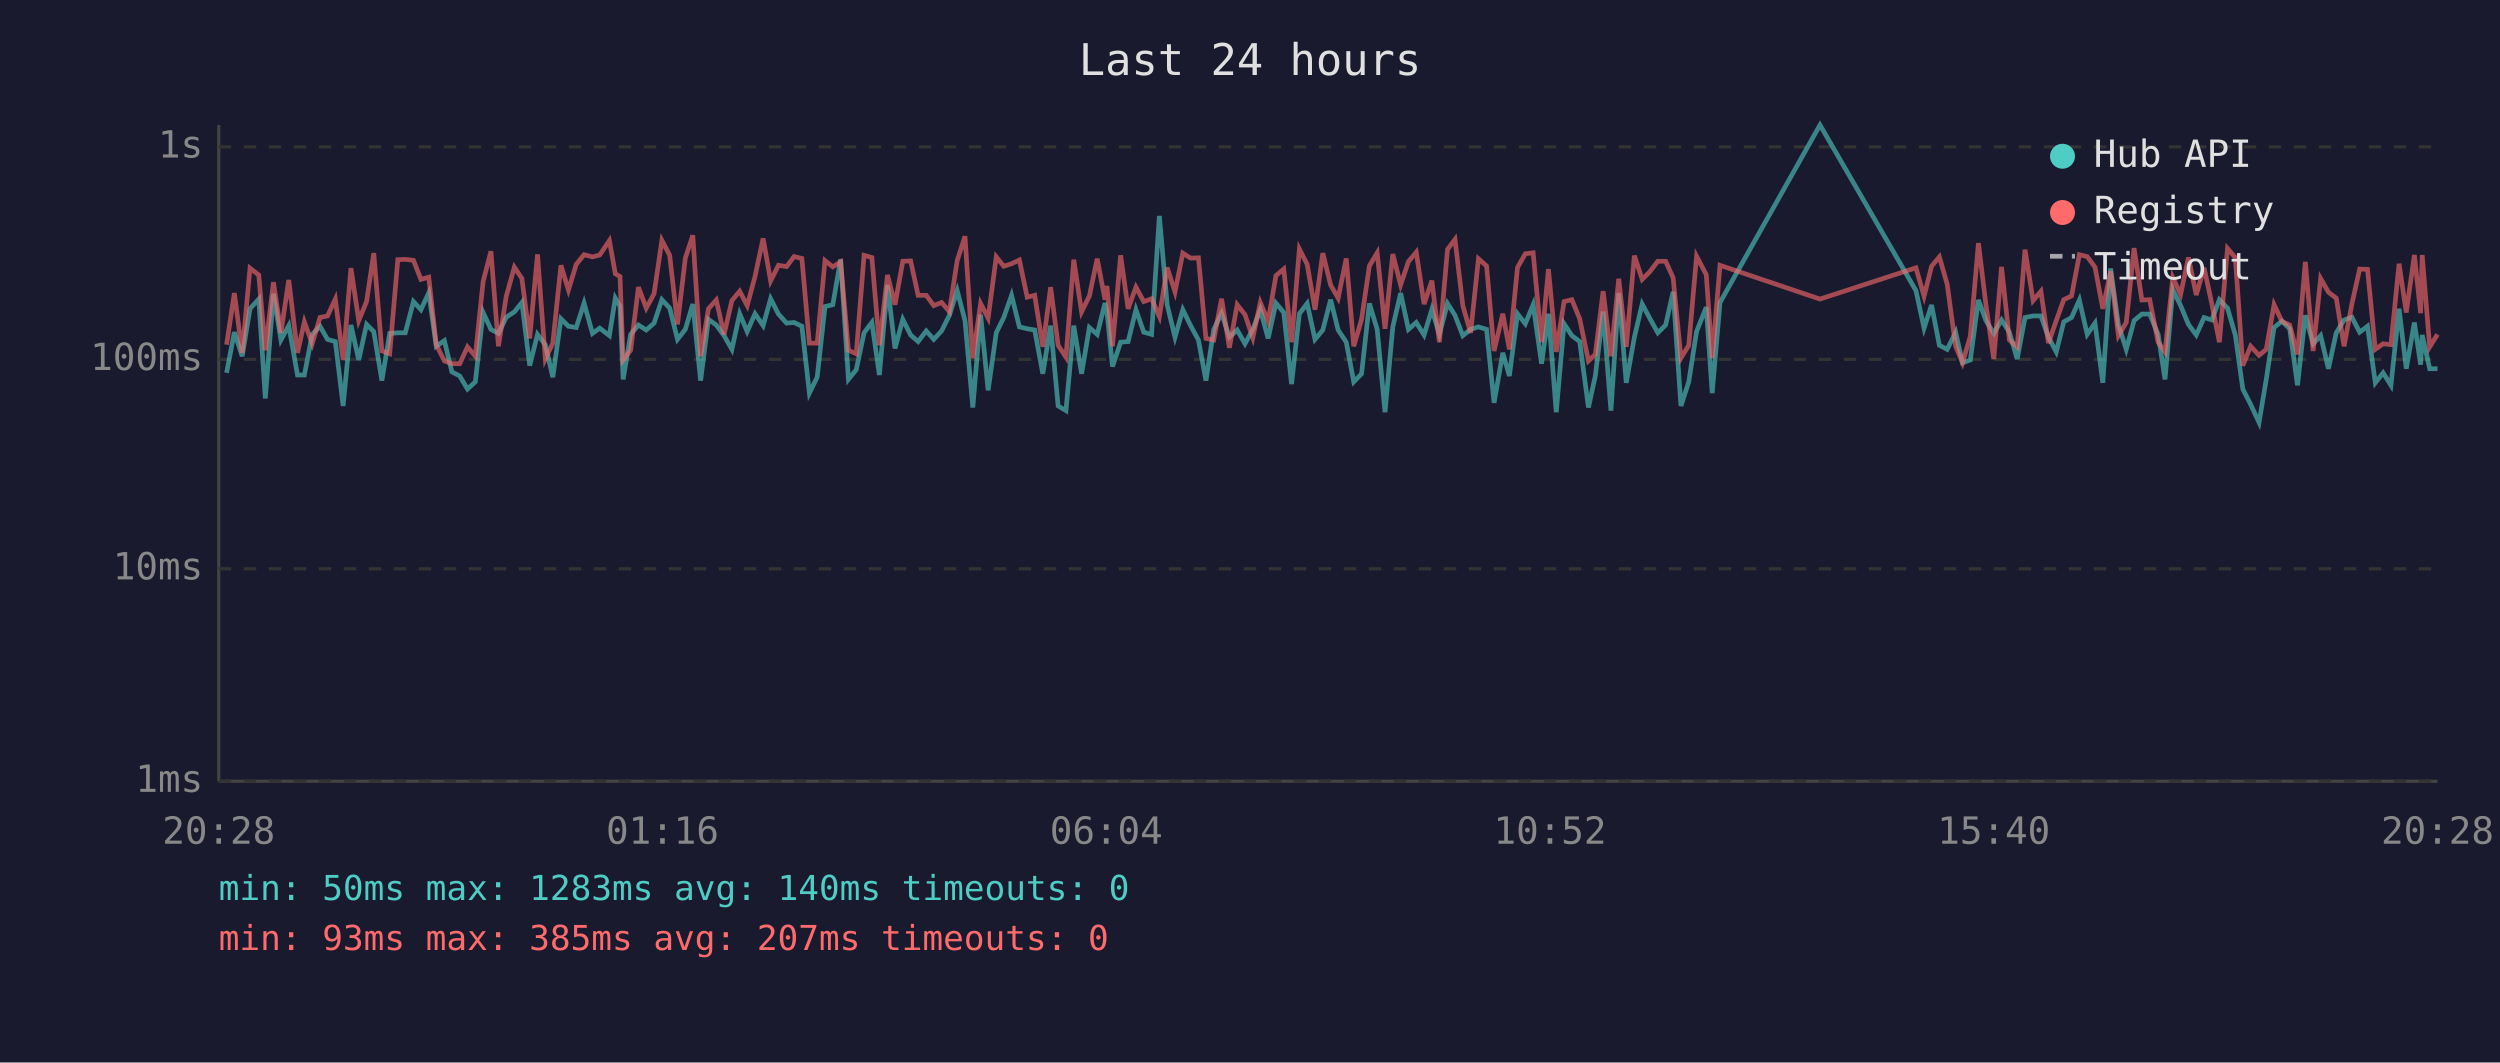
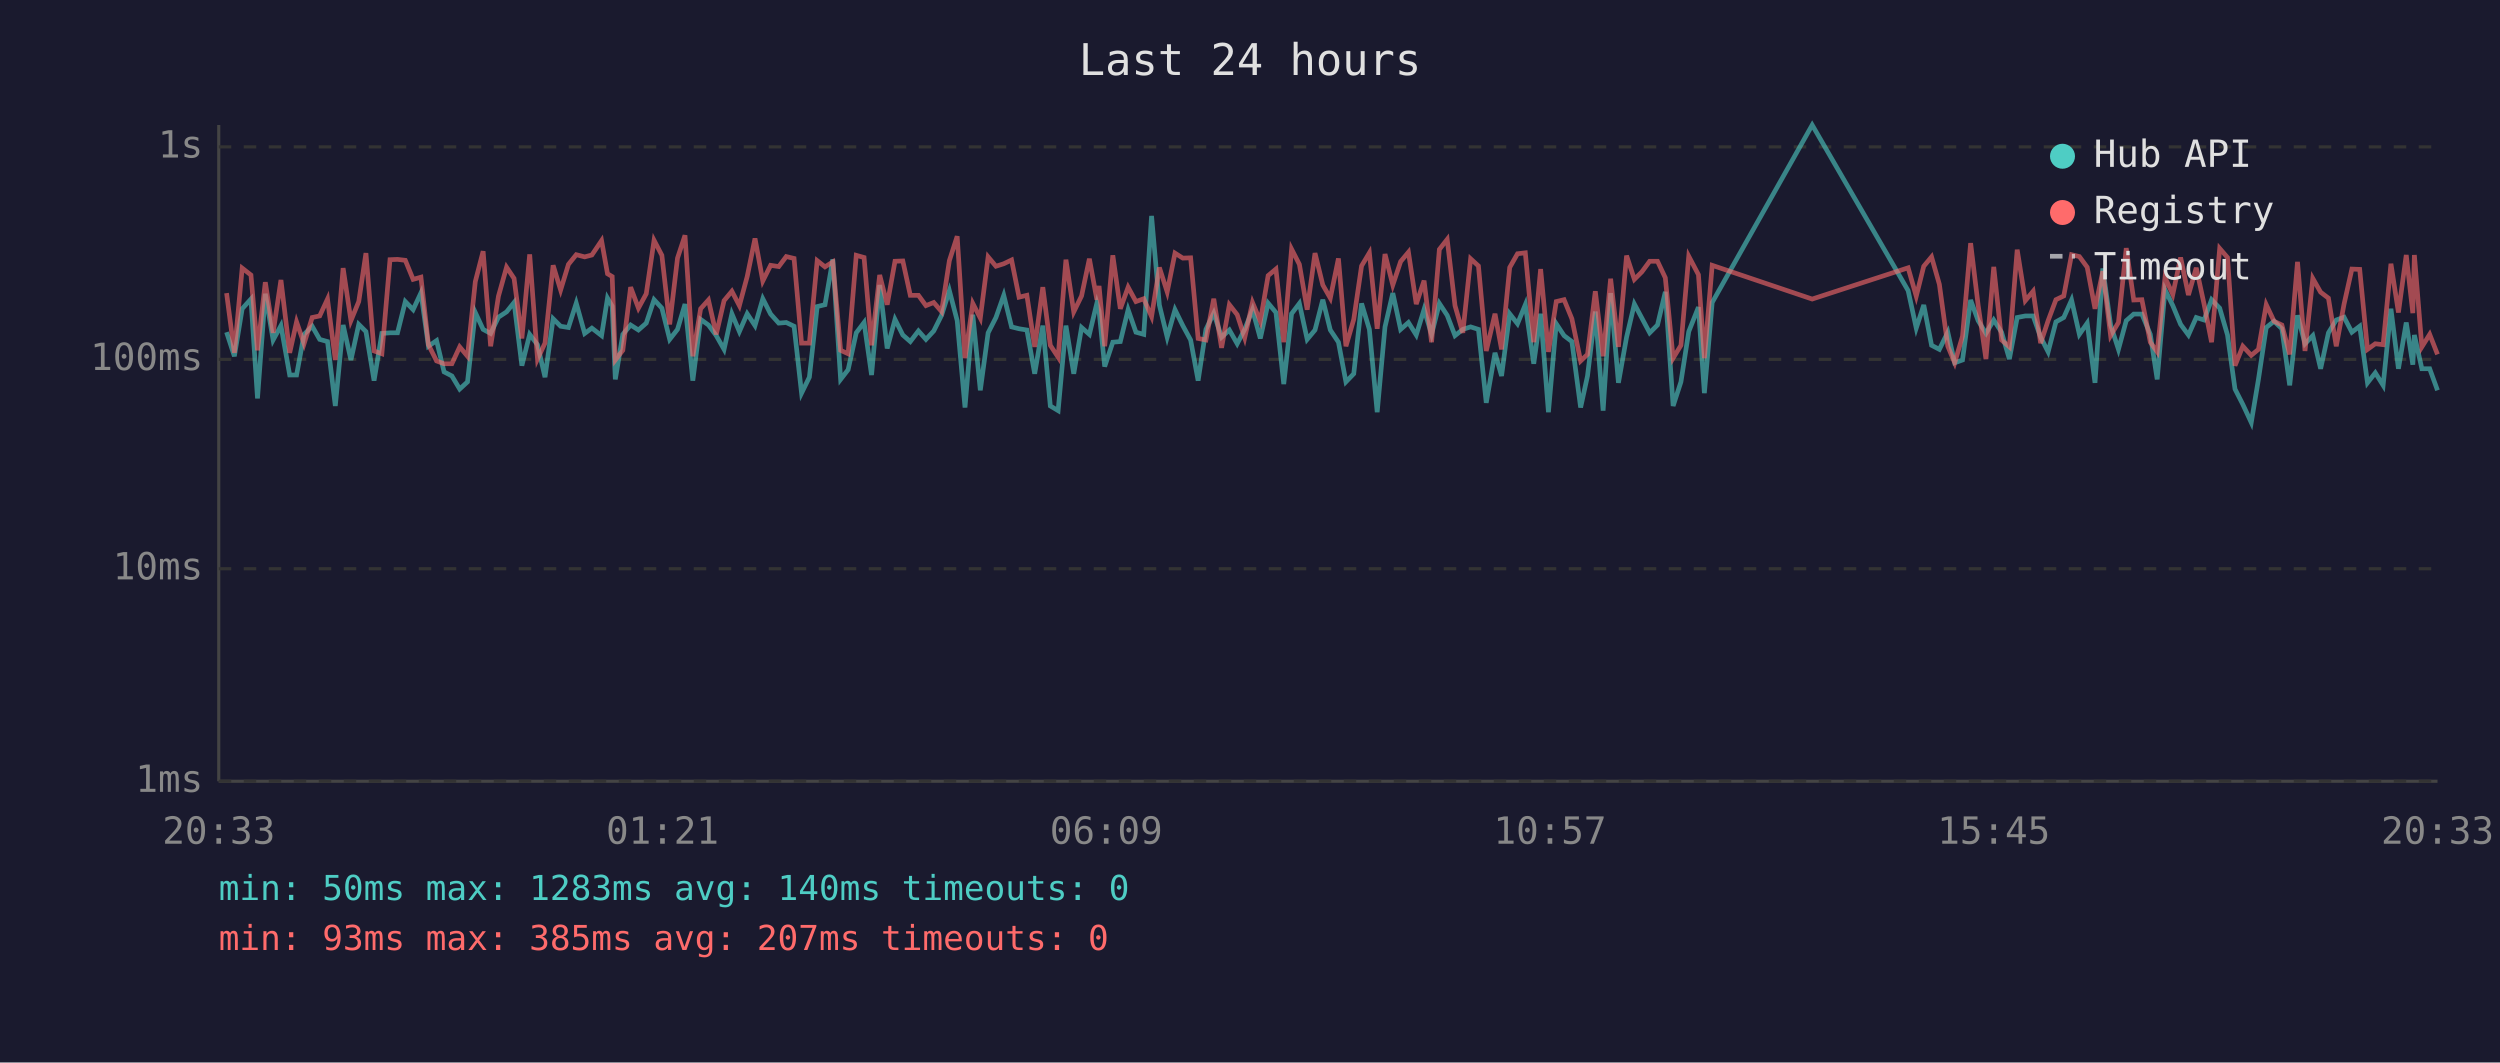
<svg xmlns="http://www.w3.org/2000/svg" viewBox="0 0 800 340" font-family="monospace" font-size="12">
  <rect width="800" height="340" fill="#1a1a2e" />
  <text x="400" y="24" fill="#e0e0e0" font-size="14" text-anchor="middle">Last 24 hours</text>
  <line x1="70" y1="40" x2="70" y2="250" stroke="#444" stroke-width="1" />
  <line x1="70" y1="250" x2="780" y2="250" stroke="#444" stroke-width="1" />
  <line x1="70" y1="250" x2="780" y2="250" stroke="#333" stroke-width="1" stroke-dasharray="4" />
  <text x="65" y="250" fill="#888" text-anchor="end" dominant-baseline="middle">1ms</text>
  <line x1="70" y1="182" x2="780" y2="182" stroke="#333" stroke-width="1" stroke-dasharray="4" />
  <text x="65" y="182" fill="#888" text-anchor="end" dominant-baseline="middle">10ms</text>
  <line x1="70" y1="115" x2="780" y2="115" stroke="#333" stroke-width="1" stroke-dasharray="4" />
  <text x="65" y="115" fill="#888" text-anchor="end" dominant-baseline="middle">100ms</text>
  <line x1="70" y1="47" x2="780" y2="47" stroke="#333" stroke-width="1" stroke-dasharray="4" />
  <text x="65" y="47" fill="#888" text-anchor="end" dominant-baseline="middle">1s</text>
-   <text x="70" y="270" fill="#888" text-anchor="middle">20:28</text>
-   <text x="212" y="270" fill="#888" text-anchor="middle">01:16</text>
-   <text x="354" y="270" fill="#888" text-anchor="middle">06:04</text>
-   <text x="496" y="270" fill="#888" text-anchor="middle">10:52</text>
-   <text x="638" y="270" fill="#888" text-anchor="middle">15:40</text>
-   <text x="780" y="270" fill="#888" text-anchor="middle">20:28</text>
-   <polyline points="72.5,119.3 75.0,106.3 77.5,114.0 80.0,98.8 82.8,95.7 84.9,127.5 87.5,94.0 89.9,108.8 92.4,104.2 95.2,120.0 97.4,120.0 99.9,107.0 102.4,104.4 104.8,108.6 107.3,109.3 109.8,129.9 112.3,104.0 114.8,115.2 117.3,103.8 119.6,106.1 122.2,121.8 124.7,106.7 127.3,106.5 129.7,106.5 132.3,96.5 134.7,99.1 137.2,93.7 139.6,110.8 142.2,109.0 144.6,119.0 147.1,120.3 149.6,124.5 152.1,122.2 154.6,100.0 157.1,105.4 159.5,106.7 162.0,101.5 164.6,99.8 167.0,96.8 169.5,117.0 172.0,107.0 174.5,110.3 176.9,120.7 179.5,102.0 181.9,104.4 184.4,104.8 186.9,97.0 189.6,106.7 191.9,105.0 195.0,107.4 196.9,95.4 198.4,98.0 199.4,121.4 201.8,107.0 204.3,104.0 206.8,105.6 209.3,103.4 211.8,95.9 214.3,98.6 216.8,108.6 219.3,105.4 221.7,97.3 224.2,121.8 226.7,102.2 229.2,104.0 231.7,107.4 234.2,111.8 236.7,100.4 239.1,106.1 241.6,100.4 244.2,104.2 246.6,95.6 249.1,100.5 251.7,103.4 254.1,103.2 256.6,104.4 259.0,125.8 261.5,120.7 264.0,98.1 266.5,97.5 269.0,83.0 271.5,121.4 274.0,118.3 276.5,106.5 279.0,103.2 281.4,120.0 284.0,91.2 286.4,111.5 288.9,102.2 291.4,107.2 293.8,109.3 296.4,105.9 298.8,108.6 301.3,105.9 303.8,100.9 306.3,93.0 308.8,102.6 311.3,130.4 313.8,100.7 316.2,124.9 318.8,106.5 321.2,101.6 323.7,94.5 326.2,104.6 328.7,105.2 331.1,105.6 333.7,119.6 336.2,104.2 338.6,129.9 341.1,131.4 343.6,104.2 346.1,119.6 348.6,104.8 351.1,107.0 353.6,97.0 354.2,99.5 356.0,117.3 358.6,109.5 361.0,109.3 363.5,99.1 366.0,106.3 368.5,107.0 371.0,69.1 373.5,97.6 376.0,107.9 378.5,99.1 381.0,104.2 383.5,108.8 385.9,121.8 388.4,105.4 390.9,100.2 393.4,107.9 395.9,105.6 398.4,110.0 400.9,105.4 403.3,99.1 405.8,108.3 408.3,97.0 410.8,100.0 413.3,122.9 415.8,100.4 418.3,97.1 420.8,108.6 423.3,105.6 425.8,95.9 428.2,105.6 430.8,109.5 433.2,122.2 435.7,119.6 438.2,97.1 440.7,105.4 443.2,131.9 445.7,104.6 448.2,93.8 450.7,105.4 453.2,103.2 455.7,107.2 458.2,99.0 460.6,107.0 463.2,97.1 465.6,100.9 468.1,107.4 470.6,105.4 473.1,104.6 475.7,105.4 478.1,128.9 480.9,112.9 483.0,120.3 485.6,100.4 488.1,103.6 490.6,97.5 493.3,116.4 495.5,100.4 498.0,131.9 500.5,103.6 503.0,107.4 505.5,109.3 508.3,130.4 510.5,120.3 513.0,99.7 515.5,131.4 518.0,93.8 520.4,122.5 523.0,107.9 525.5,97.3 527.9,101.8 530.5,106.5 533.0,104.0 535.4,93.4 537.9,129.9 540.4,122.2 542.9,106.1 546.0,98.3 547.9,125.8 550.4,96.8 582.4,40.0 613.1,93.0 615.7,105.0 618.1,97.6 620.6,110.5 623.1,111.8 625.8,106.3 628.0,116.1 630.5,115.2 633.1,96.0 635.5,102.6 638.0,106.7 640.5,102.4 643.0,106.3 645.5,114.9 648.0,101.6 650.6,101.1 653.1,101.1 655.5,107.9 658.0,112.6 660.4,103.0 662.9,101.6 665.4,96.0 667.9,107.0 670.4,103.4 672.9,122.5 675.4,85.9 677.9,104.0 680.4,111.8 682.9,102.6 685.4,100.5 687.9,100.5 690.6,107.0 692.8,121.4 695.3,92.7 697.8,97.8 700.3,103.8 702.8,107.2 705.3,101.6 707.8,102.4 710.2,95.9 712.8,98.6 715.3,107.2 717.7,124.5 720.2,129.4 722.9,135.2 725.2,121.4 727.7,104.8 730.2,102.8 732.7,105.2 735.2,123.3 737.7,100.9 740.2,110.0 742.6,107.4 745.1,118.0 747.6,106.5 750.1,102.4 752.6,101.5 755.1,106.3 757.6,104.4 760.1,122.5 762.6,119.3 765.1,123.3 767.7,98.8 770.0,118.0 772.6,103.2 774.6,116.7 775.1,107.2 777.5,118.0 780.0,118.0" fill="none" stroke="#4ecdc4" stroke-width="1.5" opacity="0.6" />
-   <polyline points="72.5,110.3 75.0,93.8 77.5,112.9 80.0,85.8 82.8,88.0 84.9,112.1 87.5,90.3 89.9,106.5 92.4,89.6 95.2,112.9 97.4,103.0 99.9,110.0 102.4,101.6 104.8,101.1 107.3,95.7 109.8,115.2 112.3,85.8 114.8,102.6 117.3,96.5 119.6,81.0 122.2,112.3 124.7,113.2 127.3,83.1 129.7,83.0 132.3,83.3 134.7,89.4 137.2,88.7 139.6,110.3 142.2,115.5 144.6,116.4 147.1,116.4 149.6,111.0 152.1,114.0 154.6,90.1 157.1,80.4 159.5,110.8 162.0,94.8 164.6,85.5 167.0,89.1 169.5,108.3 172.0,81.4 174.5,114.9 176.9,109.8 179.5,84.9 181.9,92.8 184.4,84.6 186.9,81.5 189.6,82.2 191.9,81.6 195.0,77.0 196.9,87.6 198.4,88.5 199.4,115.2 201.8,112.1 204.3,91.9 206.8,98.6 209.3,94.0 211.8,76.9 214.3,81.7 216.8,103.8 219.3,82.6 221.7,75.3 224.2,114.0 226.7,98.8 229.2,96.0 231.7,107.0 234.2,96.2 236.7,93.2 239.1,97.8 241.6,88.5 244.2,76.3 246.6,89.9 249.1,84.9 251.7,85.3 254.1,82.1 256.6,82.7 259.0,109.8 261.5,109.8 264.0,83.4 266.5,85.4 269.0,83.8 271.5,112.1 274.0,113.2 276.5,81.7 279.0,82.4 281.4,110.5 284.0,88.0 286.4,97.5 288.9,83.6 291.4,83.5 293.8,94.5 296.4,94.5 298.8,97.8 301.3,96.8 303.8,99.7 306.3,83.4 308.8,75.6 311.3,114.6 313.8,97.1 316.2,101.8 318.8,82.2 321.2,85.2 323.7,84.4 326.2,83.2 328.7,95.1 331.1,94.5 333.7,111.0 336.2,91.9 338.6,110.5 341.1,114.3 343.6,83.1 346.1,99.8 348.6,94.7 351.1,82.8 353.6,95.9 354.2,91.5 356.0,110.8 358.6,81.7 361.0,98.8 363.5,91.9 366.0,96.5 368.5,95.6 371.0,101.3 373.5,85.6 376.0,93.4 378.5,81.0 381.0,82.6 383.5,82.5 385.9,108.3 388.4,108.8 390.9,95.6 393.4,111.3 395.9,97.5 398.4,100.7 400.9,108.1 403.3,96.8 405.8,102.8 408.3,88.2 410.8,86.1 413.3,109.5 415.8,79.7 418.3,84.6 420.8,99.1 423.3,81.0 425.8,91.2 428.2,95.4 430.8,82.7 433.2,110.8 435.7,102.2 438.2,85.1 440.7,80.9 443.2,105.2 445.7,81.3 448.2,91.2 450.7,83.7 453.2,80.7 455.7,97.3 458.2,89.8 460.6,109.5 463.2,79.8 465.6,76.6 468.1,97.8 470.6,106.5 473.1,82.8 475.7,85.1 478.1,112.3 480.9,100.4 483.0,111.8 485.6,85.6 488.1,81.2 490.6,80.9 493.3,109.5 495.5,86.1 498.0,112.6 500.5,96.5 503.0,95.9 505.5,102.0 508.3,115.5 510.5,113.4 513.0,93.2 515.5,114.0 518.0,89.2 520.4,111.0 523.0,81.8 525.5,89.4 527.9,87.0 530.5,83.6 533.0,83.6 535.4,88.9 537.9,114.6 540.4,110.5 542.9,82.0 546.0,87.9 547.9,114.6 550.4,84.9 582.4,95.7 613.1,85.7 615.7,94.8 618.1,85.2 620.6,82.2 623.1,91.0 625.8,110.8 628.0,116.1 630.5,107.6 633.1,77.8 635.5,97.6 638.0,114.9 640.5,85.4 643.0,108.8 645.5,111.0 648.0,79.9 650.6,96.2 653.1,93.2 655.5,109.8 658.0,102.6 660.4,95.9 662.9,94.7 665.4,81.5 667.9,82.1 670.4,85.5 672.9,98.8 675.4,86.8 677.9,107.4 680.4,103.2 682.9,79.4 685.4,96.0 687.9,95.9 690.6,109.5 692.8,112.6 695.3,88.8 697.8,94.2 700.3,82.4 702.8,94.4 705.3,85.7 707.8,97.3 710.2,109.5 712.8,79.5 715.3,82.4 717.7,117.0 720.2,110.8 722.9,113.7 725.2,111.8 727.7,97.5 730.2,102.8 732.7,104.0 735.2,113.4 737.7,83.8 740.2,112.3 742.6,89.1 745.1,93.5 747.6,95.4 750.1,110.8 752.6,97.3 755.1,86.1 757.6,86.2 760.1,111.8 762.6,110.0 765.1,110.3 767.7,84.4 770.0,100.0 772.6,81.6 774.6,100.2 775.1,81.6 777.5,111.0 780.0,107.0" fill="none" stroke="#ff6b6b" stroke-width="1.5" opacity="0.6" />
+   <text x="70" y="270" fill="#888" text-anchor="middle">20:33</text>
+   <text x="212" y="270" fill="#888" text-anchor="middle">01:21</text>
+   <text x="354" y="270" fill="#888" text-anchor="middle">06:09</text>
+   <text x="496" y="270" fill="#888" text-anchor="middle">10:57</text>
+   <text x="638" y="270" fill="#888" text-anchor="middle">15:45</text>
+   <text x="780" y="270" fill="#888" text-anchor="middle">20:33</text>
+   <polyline points="72.5,106.3 75.0,114.0 77.5,98.8 80.3,95.7 82.4,127.5 84.9,94.0 87.4,108.8 89.9,104.2 92.7,120.0 94.9,120.0 97.3,107.0 99.9,104.4 102.3,108.6 104.8,109.3 107.3,129.9 109.8,104.0 112.3,115.2 114.8,103.8 117.1,106.1 119.7,121.8 122.2,106.7 124.8,106.5 127.2,106.5 129.7,96.5 132.2,99.1 134.7,93.7 137.1,110.8 139.7,109.0 142.1,119.0 144.6,120.3 147.1,124.5 149.6,122.2 152.1,100.0 154.6,105.4 157.0,106.7 159.5,101.5 162.1,99.8 164.5,96.8 167.0,117.0 169.5,107.0 172.0,110.3 174.4,120.7 177.0,102.0 179.4,104.4 181.9,104.8 184.4,97.0 187.1,106.7 189.4,105.0 192.5,107.4 194.4,95.4 195.9,98.0 196.9,121.4 199.3,107.0 201.8,104.0 204.3,105.6 206.8,103.4 209.3,95.9 211.8,98.6 214.3,108.6 216.8,105.4 219.2,97.3 221.7,121.8 224.2,102.2 226.7,104.0 229.2,107.4 231.7,111.8 234.2,100.4 236.6,106.1 239.1,100.4 241.6,104.2 244.1,95.6 246.6,100.5 249.2,103.4 251.6,103.2 254.1,104.4 256.5,125.8 259.0,120.7 261.5,98.1 264.0,97.5 266.5,83.0 269.0,121.4 271.4,118.3 274.0,106.5 276.5,103.2 278.9,120.0 281.5,91.2 283.9,111.5 286.4,102.2 288.9,107.2 291.3,109.3 293.9,105.9 296.3,108.6 298.8,105.9 301.3,100.9 303.8,93.0 306.3,102.6 308.8,130.4 311.3,100.7 313.7,124.9 316.2,106.5 318.7,101.6 321.2,94.5 323.7,104.6 326.1,105.2 328.6,105.6 331.1,119.6 333.7,104.2 336.1,129.9 338.6,131.4 341.1,104.2 343.6,119.6 346.1,104.8 348.6,107.0 351.0,97.0 351.7,99.5 353.5,117.3 356.1,109.5 358.5,109.3 361.0,99.1 363.5,106.3 366.0,107.0 368.5,69.1 371.0,97.6 373.5,107.9 376.0,99.1 378.5,104.2 381.0,108.8 383.4,121.8 385.9,105.4 388.4,100.2 390.9,107.9 393.4,105.6 395.9,110.0 398.3,105.4 400.8,99.1 403.3,108.3 405.8,97.0 408.3,100.0 410.8,122.9 413.3,100.4 415.8,97.1 418.3,108.6 420.8,105.6 423.3,95.9 425.7,105.6 428.3,109.5 430.7,122.2 433.2,119.6 435.7,97.1 438.2,105.4 440.7,131.9 443.2,104.6 445.7,93.8 448.2,105.4 450.7,103.2 453.2,107.2 455.7,99.0 458.1,107.0 460.6,97.1 463.1,100.9 465.6,107.4 468.1,105.4 470.6,104.6 473.1,105.4 475.6,128.9 478.4,112.9 480.5,120.3 483.1,100.4 485.6,103.6 488.1,97.5 490.8,116.4 493.0,100.4 495.5,131.9 498.0,103.6 500.5,107.4 503.0,109.3 505.8,130.4 508.0,120.3 510.5,99.7 513.0,131.4 515.4,93.8 517.9,122.5 520.5,107.9 523.0,97.3 525.4,101.8 527.9,106.5 530.4,104.0 532.9,93.4 535.4,129.9 537.9,122.2 540.4,106.1 543.5,98.3 545.4,125.8 547.9,96.8 579.9,40.0 610.6,93.0 613.2,105.0 615.6,97.6 618.1,110.5 620.6,111.8 623.3,106.3 625.5,116.1 628.0,115.2 630.6,96.0 633.0,102.6 635.5,106.7 638.0,102.4 640.5,106.3 643.0,114.9 645.5,101.6 648.1,101.1 650.6,101.1 653.0,107.9 655.4,112.6 657.9,103.0 660.4,101.6 662.9,96.0 665.4,107.0 667.9,103.4 670.4,122.5 672.9,85.9 675.4,104.0 677.9,111.8 680.4,102.6 682.8,100.5 685.4,100.5 688.1,107.0 690.3,121.4 692.8,92.7 695.3,97.8 697.8,103.8 700.3,107.2 702.8,101.6 705.3,102.4 707.7,95.9 710.3,98.6 712.8,107.2 715.2,124.5 717.7,129.4 720.4,135.2 722.7,121.4 725.2,104.8 727.7,102.8 730.2,105.2 732.7,123.3 735.2,100.9 737.6,110.0 740.1,107.4 742.6,118.0 745.1,106.5 747.6,102.4 750.1,101.5 752.6,106.3 755.1,104.4 757.6,122.5 760.1,119.3 762.6,123.3 765.1,98.8 767.5,118.0 770.0,103.2 772.1,116.7 772.6,107.2 775.0,118.0 777.5,118.0 780.0,124.9" fill="none" stroke="#4ecdc4" stroke-width="1.5" opacity="0.6" />
+   <polyline points="72.5,93.8 75.0,112.9 77.5,85.8 80.3,88.0 82.4,112.1 84.9,90.3 87.4,106.5 89.9,89.6 92.7,112.9 94.9,103.0 97.3,110.0 99.9,101.6 102.3,101.1 104.8,95.7 107.3,115.2 109.8,85.8 112.3,102.6 114.8,96.5 117.1,81.0 119.7,112.3 122.2,113.2 124.8,83.1 127.2,83.0 129.7,83.3 132.2,89.4 134.7,88.7 137.1,110.3 139.7,115.5 142.1,116.4 144.6,116.4 147.1,111.0 149.6,114.0 152.1,90.1 154.6,80.4 157.0,110.8 159.5,94.8 162.1,85.5 164.5,89.1 167.0,108.3 169.5,81.4 172.0,114.9 174.4,109.8 177.0,84.9 179.4,92.8 181.9,84.6 184.4,81.5 187.1,82.2 189.4,81.6 192.5,77.0 194.4,87.6 195.9,88.5 196.9,115.2 199.3,112.1 201.8,91.9 204.3,98.6 206.8,94.0 209.3,76.9 211.8,81.7 214.3,103.8 216.8,82.6 219.2,75.3 221.7,114.0 224.2,98.8 226.7,96.0 229.2,107.0 231.7,96.2 234.2,93.2 236.6,97.8 239.1,88.5 241.6,76.3 244.1,89.9 246.6,84.9 249.2,85.3 251.6,82.1 254.1,82.7 256.5,109.8 259.0,109.8 261.5,83.4 264.0,85.4 266.5,83.8 269.0,112.1 271.4,113.2 274.0,81.7 276.5,82.4 278.9,110.5 281.5,88.0 283.9,97.5 286.4,83.6 288.9,83.5 291.3,94.5 293.9,94.5 296.3,97.8 298.8,96.8 301.3,99.7 303.8,83.4 306.3,75.6 308.8,114.6 311.3,97.1 313.7,101.8 316.2,82.2 318.7,85.2 321.2,84.4 323.7,83.2 326.1,95.1 328.6,94.5 331.1,111.0 333.7,91.9 336.1,110.5 338.6,114.3 341.1,83.1 343.6,99.8 346.1,94.7 348.6,82.8 351.0,95.9 351.7,91.5 353.5,110.8 356.1,81.7 358.5,98.8 361.0,91.9 363.5,96.5 366.0,95.6 368.5,101.3 371.0,85.6 373.5,93.4 376.0,81.0 378.5,82.6 381.0,82.5 383.4,108.3 385.9,108.8 388.4,95.6 390.9,111.3 393.4,97.5 395.9,100.7 398.3,108.1 400.8,96.8 403.3,102.8 405.8,88.2 408.3,86.1 410.8,109.5 413.3,79.7 415.8,84.6 418.3,99.1 420.8,81.0 423.3,91.2 425.7,95.4 428.3,82.7 430.7,110.8 433.2,102.2 435.7,85.1 438.2,80.9 440.7,105.2 443.2,81.3 445.7,91.2 448.2,83.7 450.7,80.7 453.2,97.3 455.7,89.8 458.1,109.5 460.6,79.8 463.1,76.6 465.6,97.8 468.1,106.5 470.6,82.8 473.1,85.1 475.6,112.3 478.4,100.4 480.5,111.8 483.1,85.6 485.6,81.2 488.1,80.9 490.8,109.5 493.0,86.1 495.5,112.6 498.0,96.5 500.5,95.9 503.0,102.0 505.8,115.5 508.0,113.4 510.5,93.2 513.0,114.0 515.4,89.2 517.9,111.0 520.5,81.8 523.0,89.4 525.4,87.0 527.9,83.6 530.4,83.6 532.9,88.9 535.4,114.6 537.9,110.5 540.4,82.0 543.5,87.9 545.4,114.6 547.9,84.9 579.9,95.7 610.6,85.7 613.2,94.8 615.6,85.2 618.1,82.2 620.6,91.0 623.3,110.8 625.5,116.1 628.0,107.6 630.6,77.8 633.0,97.6 635.5,114.9 638.0,85.4 640.5,108.8 643.0,111.0 645.5,79.9 648.1,96.2 650.6,93.2 653.0,109.8 655.4,102.6 657.9,95.9 660.4,94.7 662.9,81.5 665.4,82.1 667.9,85.5 670.4,98.8 672.9,86.8 675.4,107.4 677.9,103.2 680.4,79.4 682.8,96.0 685.4,95.9 688.1,109.5 690.3,112.6 692.8,88.8 695.3,94.2 697.8,82.4 700.3,94.4 702.8,85.7 705.3,97.3 707.7,109.5 710.3,79.5 712.8,82.4 715.2,117.0 717.7,110.8 720.4,113.7 722.7,111.8 725.2,97.5 727.7,102.8 730.2,104.0 732.7,113.4 735.2,83.8 737.6,112.3 740.1,89.1 742.6,93.5 745.1,95.4 747.6,110.8 750.1,97.3 752.6,86.1 755.1,86.2 757.6,111.8 760.1,110.0 762.6,110.3 765.1,84.4 767.5,100.0 770.0,81.6 772.1,100.2 772.6,81.6 775.0,111.0 777.5,107.0 780.0,113.4" fill="none" stroke="#ff6b6b" stroke-width="1.5" opacity="0.6" />
  <circle cx="660" cy="50" r="4" fill="#4ecdc4" />
  <text x="670" y="50" fill="#e0e0e0" dominant-baseline="middle">Hub API</text>
  <circle cx="660" cy="68" r="4" fill="#ff6b6b" />
  <text x="670" y="68" fill="#e0e0e0" dominant-baseline="middle">Registry</text>
  <line x1="656" y1="82" x2="664" y2="82" stroke="#e0e0e0" stroke-width="1.5" stroke-dasharray="4,3" opacity="0.7" />
  <text x="670" y="86" fill="#e0e0e0" dominant-baseline="middle">Timeout</text>
  <text x="70" y="288" fill="#4ecdc4" font-size="11">min: 50ms  max: 1283ms  avg: 140ms  timeouts: 0</text>
  <text x="70" y="304" fill="#ff6b6b" font-size="11">min: 93ms  max: 385ms  avg: 207ms  timeouts: 0</text>
</svg>
